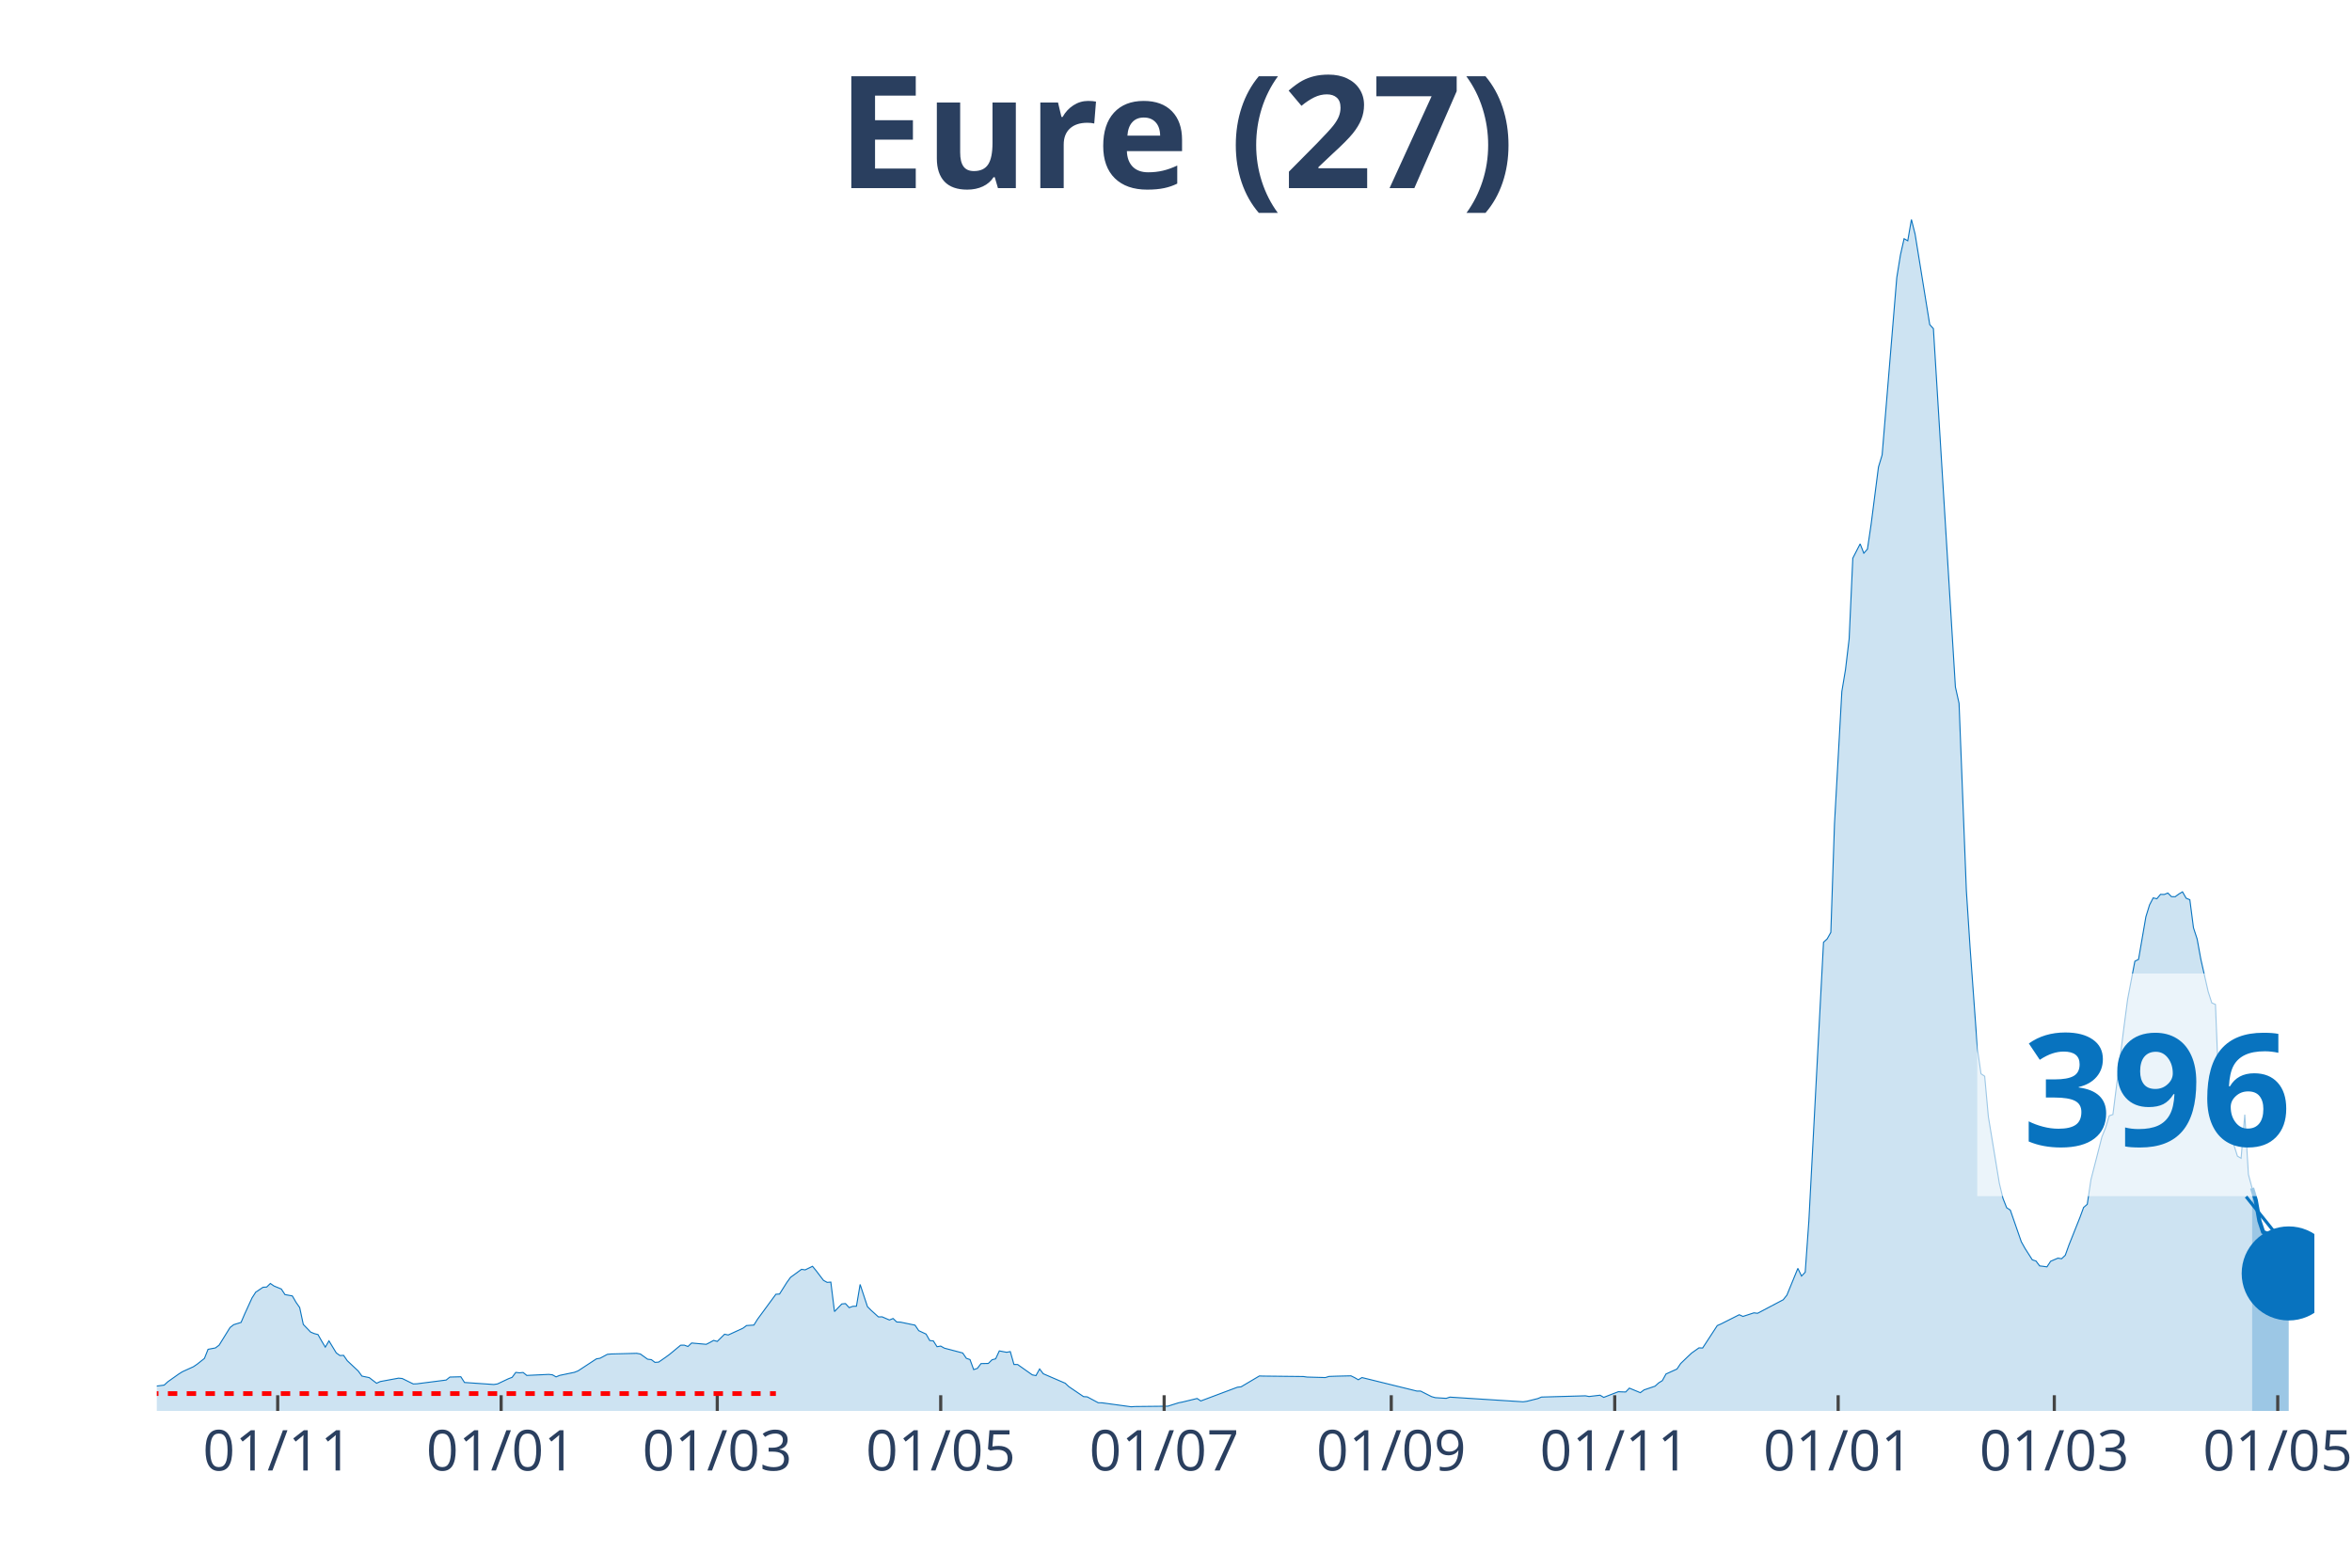
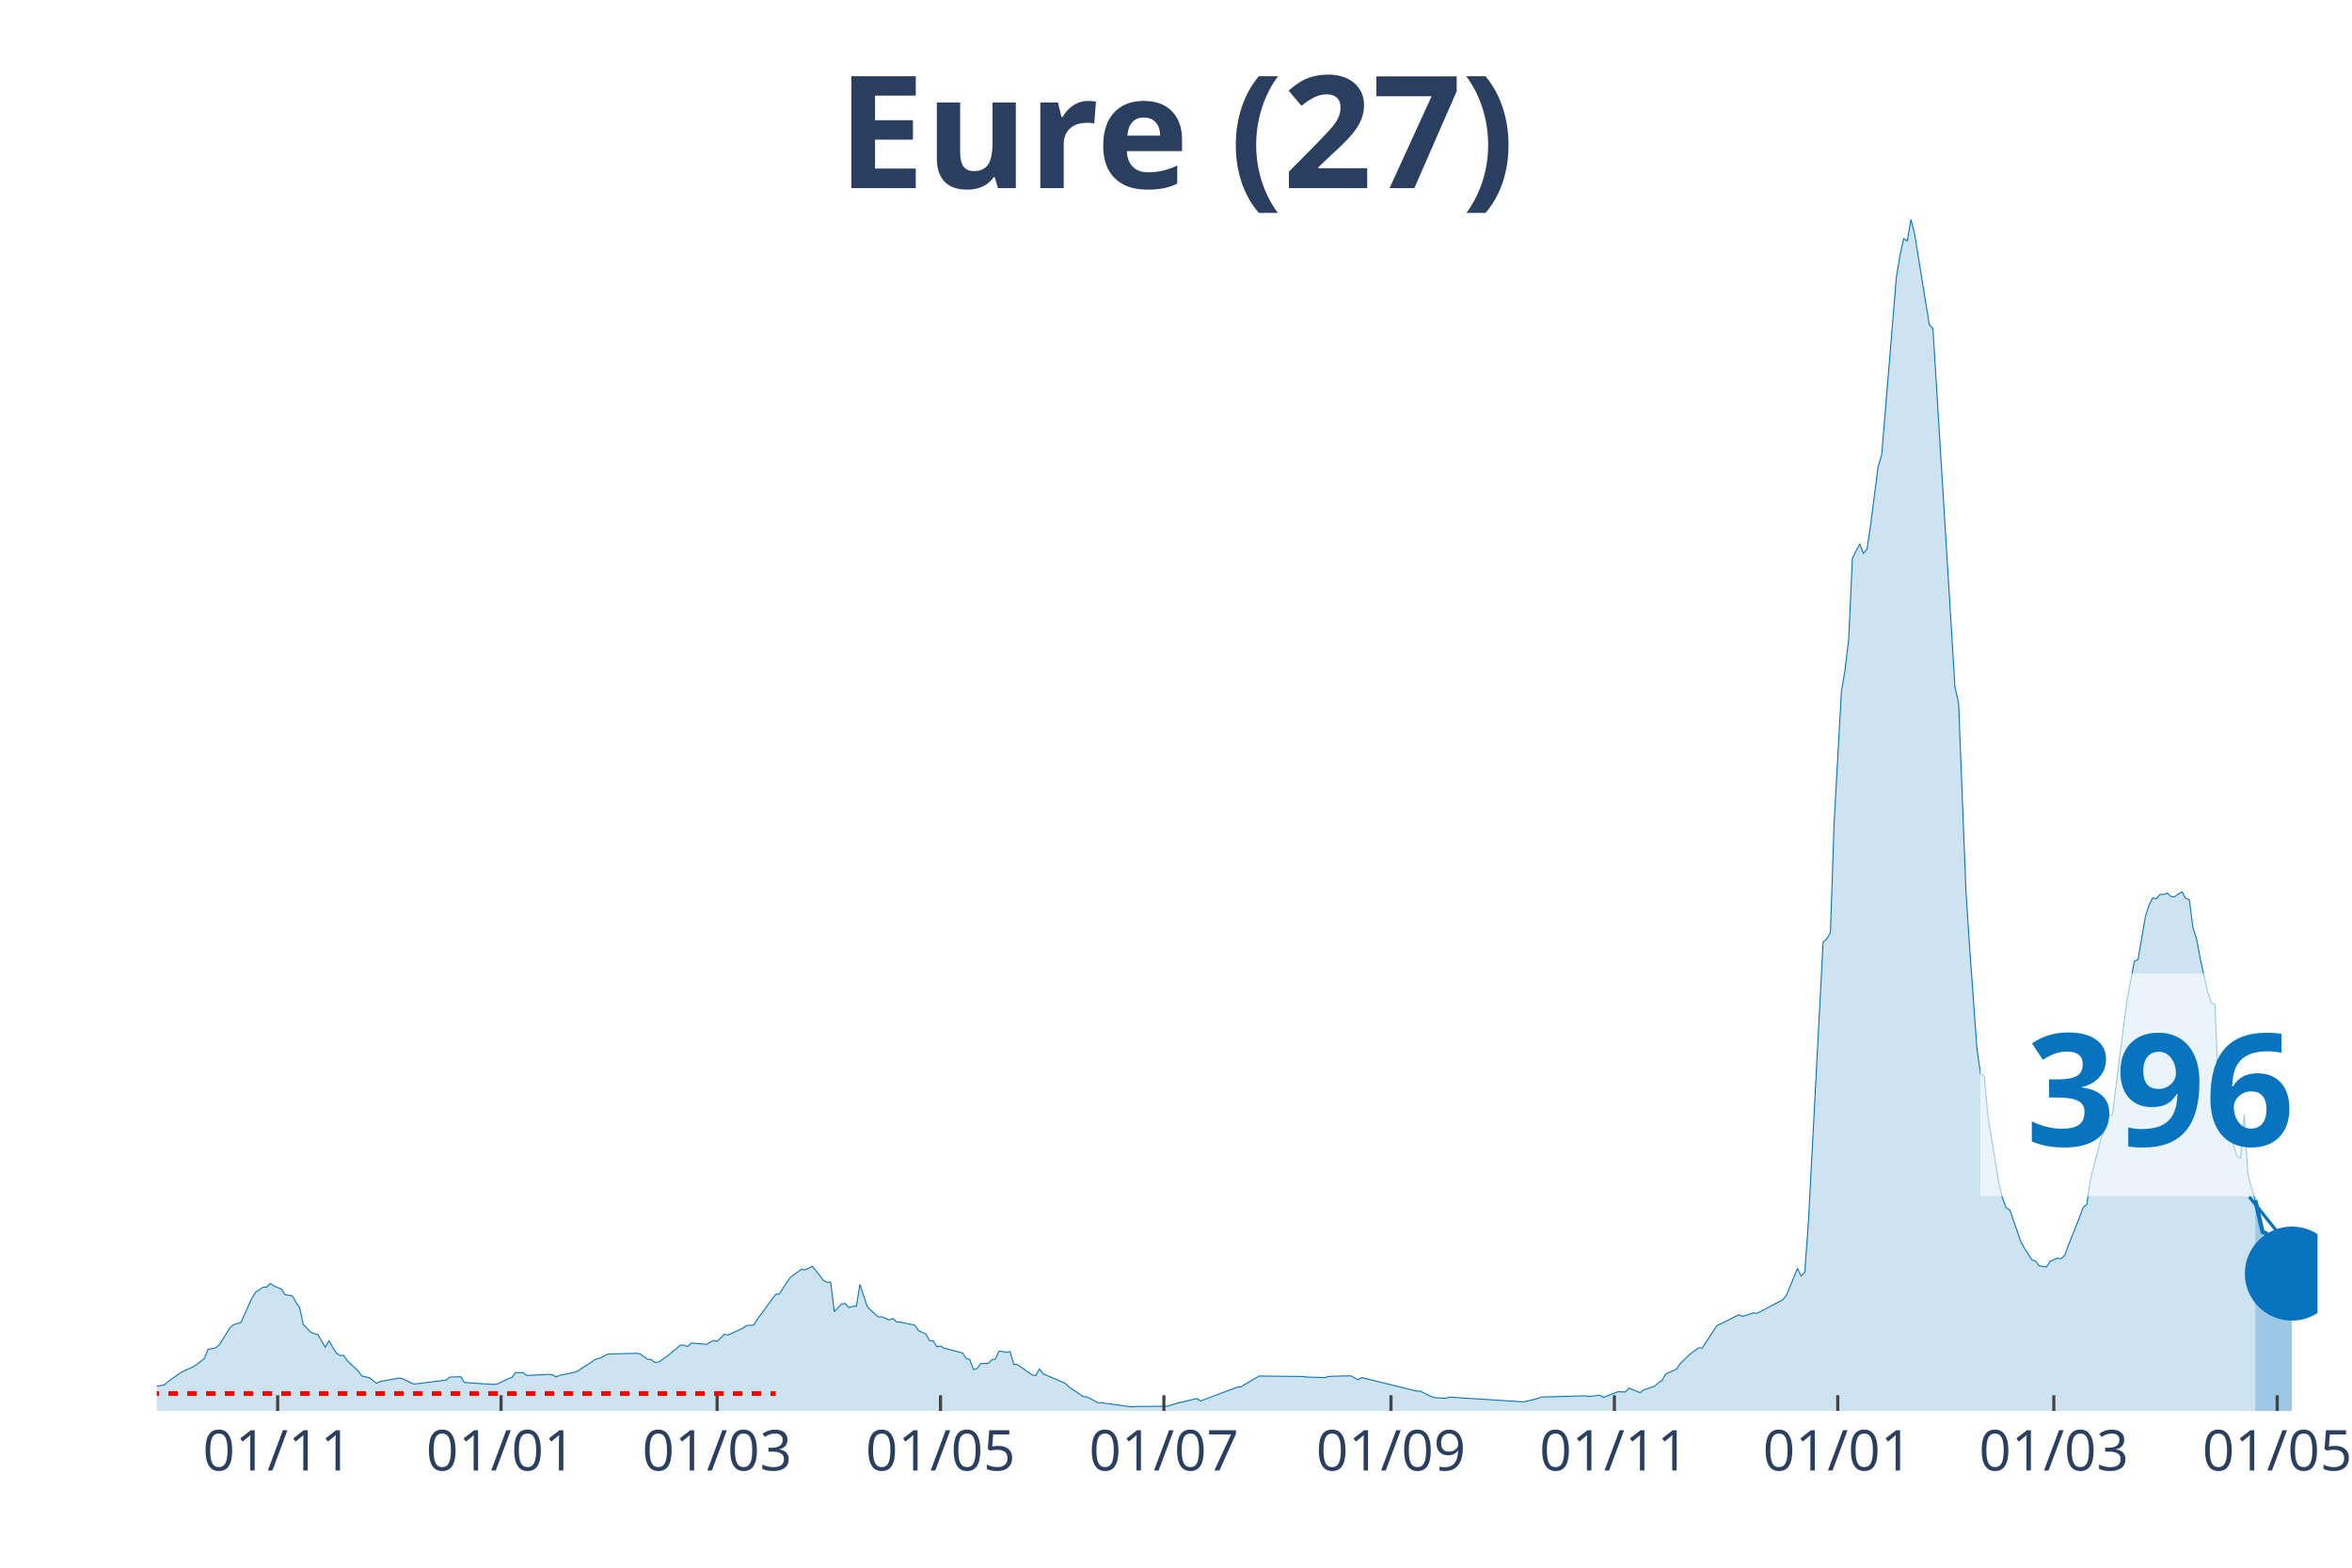
<svg xmlns="http://www.w3.org/2000/svg" class="main-svg" width="1125" height="750" style="" viewBox="0 0 750 500">
  <rect x="0" y="0" width="750" height="500" style="fill: rgb(0, 0, 0); fill-opacity: 0;" />
-   <defs id="defs-5591d2">
+   <defs id="defs-43e0e0">
    <g class="clips">
-       <clipPath id="clip5591d2xyplot" class="plotclip">
-         <rect width="688" height="380" />
+       <clipPath id="clip43e0e0xyplot" class="plotclip">
+         <rect width="689" height="380" />
      </clipPath>
-       <clipPath class="axesclip" id="clip5591d2x">
-         <rect x="50" y="0" width="688" height="500" />
+       <clipPath class="axesclip" id="clip43e0e0x">
+         <rect x="50" y="0" width="689" height="500" />
      </clipPath>
-       <clipPath class="axesclip" id="clip5591d2y">
+       <clipPath class="axesclip" id="clip43e0e0y">
        <rect x="0" y="70" width="750" height="380" />
      </clipPath>
-       <clipPath class="axesclip" id="clip5591d2xy">
-         <rect x="50" y="70" width="688" height="380" />
+       <clipPath class="axesclip" id="clip43e0e0xy">
+         <rect x="50" y="70" width="689" height="380" />
      </clipPath>
    </g>
    <g class="gradients" />
  </defs>
  <g class="bglayer">
-     <rect class="bg" x="50" y="70" width="688" height="380" style="fill: rgb(0, 0, 0); fill-opacity: 0; stroke-width: 0;" />
+     <rect class="bg" x="50" y="70" width="689" height="380" style="fill: rgb(0, 0, 0); fill-opacity: 0; stroke-width: 0;" />
  </g>
  <g class="layer-below">
    <g class="imagelayer" />
    <g class="shapelayer" />
  </g>
  <g class="cartesianlayer">
    <g class="subplot xy">
      <g class="layer-subplot">
        <g class="shapelayer" />
        <g class="imagelayer" />
      </g>
      <g class="gridlayer">
        <g class="x">
-           <path class="xgrid crisp" transform="translate(88.55,0)" d="M0,70v380" style="stroke: rgb(255, 255, 255); stroke-opacity: 1; stroke-width: 1px;" />
-           <path class="xgrid crisp" transform="translate(159.8,0)" d="M0,70v380" style="stroke: rgb(255, 255, 255); stroke-opacity: 1; stroke-width: 1px;" />
-           <path class="xgrid crisp" transform="translate(228.72,0)" d="M0,70v380" style="stroke: rgb(255, 255, 255); stroke-opacity: 1; stroke-width: 1px;" />
-           <path class="xgrid crisp" transform="translate(299.97,0)" d="M0,70v380" style="stroke: rgb(255, 255, 255); stroke-opacity: 1; stroke-width: 1px;" />
-           <path class="xgrid crisp" transform="translate(371.22,0)" d="M0,70v380" style="stroke: rgb(255, 255, 255); stroke-opacity: 1; stroke-width: 1px;" />
-           <path class="xgrid crisp" transform="translate(443.64,0)" d="M0,70v380" style="stroke: rgb(255, 255, 255); stroke-opacity: 1; stroke-width: 1px;" />
-           <path class="xgrid crisp" transform="translate(514.9,0)" d="M0,70v380" style="stroke: rgb(255, 255, 255); stroke-opacity: 1; stroke-width: 1px;" />
-           <path class="xgrid crisp" transform="translate(586.15,0)" d="M0,70v380" style="stroke: rgb(255, 255, 255); stroke-opacity: 1; stroke-width: 1px;" />
-           <path class="xgrid crisp" transform="translate(655.07,0)" d="M0,70v380" style="stroke: rgb(255, 255, 255); stroke-opacity: 1; stroke-width: 1px;" />
-           <path class="xgrid crisp" transform="translate(726.32,0)" d="M0,70v380" style="stroke: rgb(255, 255, 255); stroke-opacity: 1; stroke-width: 1px;" />
+           <path class="xgrid crisp" transform="translate(88.54,0)" d="M0,70v380" style="stroke: rgb(255, 255, 255); stroke-opacity: 1; stroke-width: 1px;" />
+           <path class="xgrid crisp" transform="translate(159.77,0)" d="M0,70v380" style="stroke: rgb(255, 255, 255); stroke-opacity: 1; stroke-width: 1px;" />
+           <path class="xgrid crisp" transform="translate(228.67,0)" d="M0,70v380" style="stroke: rgb(255, 255, 255); stroke-opacity: 1; stroke-width: 1px;" />
+           <path class="xgrid crisp" transform="translate(299.91,0)" d="M0,70v380" style="stroke: rgb(255, 255, 255); stroke-opacity: 1; stroke-width: 1px;" />
+           <path class="xgrid crisp" transform="translate(371.14,0)" d="M0,70v380" style="stroke: rgb(255, 255, 255); stroke-opacity: 1; stroke-width: 1px;" />
+           <path class="xgrid crisp" transform="translate(443.55,0)" d="M0,70v380" style="stroke: rgb(255, 255, 255); stroke-opacity: 1; stroke-width: 1px;" />
+           <path class="xgrid crisp" transform="translate(514.78,0)" d="M0,70v380" style="stroke: rgb(255, 255, 255); stroke-opacity: 1; stroke-width: 1px;" />
+           <path class="xgrid crisp" transform="translate(586.02,0)" d="M0,70v380" style="stroke: rgb(255, 255, 255); stroke-opacity: 1; stroke-width: 1px;" />
+           <path class="xgrid crisp" transform="translate(654.92,0)" d="M0,70v380" style="stroke: rgb(255, 255, 255); stroke-opacity: 1; stroke-width: 1px;" />
+           <path class="xgrid crisp" transform="translate(726.15,0)" d="M0,70v380" style="stroke: rgb(255, 255, 255); stroke-opacity: 1; stroke-width: 1px;" />
        </g>
        <g class="y" />
      </g>
      <g class="zerolinelayer" />
      <path class="xlines-below" />
      <path class="ylines-below" />
      <g class="overlines-below" />
      <g class="xaxislayer-below" />
      <g class="yaxislayer-below" />
      <g class="overaxes-below" />
-       <g class="plot" transform="translate(50, 70)" clip-path="url('#clip5591d2xyplot')">
+       <g class="plot" transform="translate(50, 70)" clip-path="url('#clip43e0e0xyplot')">
        <g class="scatterlayer mlayer">
-           <g class="trace scatter trace99bdfc" style="stroke-miterlimit: 2;">
+           <g class="trace scatter trace730506" style="stroke-miterlimit: 2;">
            <g class="fills">
              <g>
-                 <path class="js-fill" d="M668.14,380L-158.86,380L-158.86,379.48L-128.49,379.93L-127.32,379.93L-99.29,379.8L-98.12,379.83L-51.4,378.36L-50.23,378.29L-43.22,377.88L-42.05,377.64L-36.21,375.86L-35.04,375.86L-29.2,375.47L-28.03,374.98L-23.36,373.38L-22.19,373.45L-19.86,372.09L-18.69,371.87L-12.85,371.88L-11.68,370.98L-5.84,370.6L-4.67,370.96L-2.34,372.33L-1.17,372.22L2.34,371.77L3.5,370.71L7.01,368.22L8.18,367.49L11.68,365.9L12.85,365.11L15.19,363.25L16.35,360.35L18.69,359.91L19.86,359.04L23.36,353.39L24.53,352.49L26.87,351.77L28.03,349.07L30.37,343.95L31.54,342.13L33.87,340.56L35.04,340.49L36.21,339.35L37.38,340.16L39.71,341.12L40.88,342.9L43.22,343.32L44.39,345.35L45.56,347.02L46.72,352.42L49.06,354.86L50.23,355.34L51.4,355.65L52.56,357.7L53.73,359.65L54.9,357.66L57.24,361.51L58.4,362.33L59.57,362.28L60.74,363.99L64.24,367.28L65.41,368.89L67.75,369.38L68.92,370.28L70.08,371.17L71.25,370.63L77.09,369.55L78.26,369.66L81.77,371.39L82.93,371.35L92.28,370.15L93.45,369.2L96.95,369.11L98.12,370.93L107.46,371.57L108.63,371.39L112.14,369.73L113.3,369.29L114.47,367.71L115.64,367.85L116.81,367.74L117.98,368.68L124.98,368.35L126.15,368.48L127.32,369.14L128.49,368.66L133.16,367.69L134.33,367.23L140.17,363.4L141.34,363.2L143.67,361.95L144.84,361.84L153.02,361.63L154.19,361.84L156.52,363.51L157.69,363.64L158.86,364.52L160.03,364.43L162.36,362.81L163.53,361.95L167.04,359.04L168.2,359.02L169.37,359.45L170.54,358.34L175.21,358.76L176.38,358.16L177.55,357.51L178.72,357.83L181.05,355.54L182.22,355.78L186.89,353.63L188.06,352.77L190.4,352.62L191.57,350.74L197.41,342.79L198.57,342.72L200.91,339.02L202.08,337.4L205.58,334.84L206.75,335.01L209.09,333.87L210.25,335.28L212.59,338.36L213.76,339L214.93,338.91L216.1,348.31L218.43,345.88L219.6,345.77L220.77,347.06L221.94,346.64L223.1,346.6L224.27,339.66L226.61,346.73L227.78,347.91L230.11,350.02L231.28,349.99L233.62,351L234.78,350.52L235.95,351.64L237.12,351.68L241.79,352.65L242.96,354.4L245.3,355.49L246.47,357.55L247.63,357.68L248.8,359.52L249.97,359.32L251.14,359.98L256.98,361.52L258.15,363.22L259.31,363.62L260.48,366.82L261.65,366.44L262.82,364.91L265.15,364.86L266.32,363.7L267.49,363.38L268.66,360.86L270.99,361.3L272.16,361.08L273.33,365.19L274.5,365.2L279.17,368.5L280.34,368.74L281.51,366.62L282.68,368.15L289.68,371.17L290.85,372.27L295.52,375.44L296.69,375.51L300.2,377.39L301.37,377.41L310.71,378.68L311.88,378.6L322.39,378.49L323.56,378.12L325.89,377.39L327.06,377.17L331.74,376.03L332.9,376.82L344.58,372.44L345.75,372.31L351.59,368.85L352.76,368.89L365.61,369.03L366.78,369.2L372.62,369.36L373.79,369L376.12,368.92L377.29,368.89L380.79,368.81L381.96,369.38L383.13,370.06L384.3,369.36L401.82,373.67L402.99,373.67L406.49,375.44L407.66,375.77L411.16,375.99L412.33,375.6L435.69,377.09L436.86,376.93L440.37,376.06L441.53,375.58L455.55,375.18L456.72,375.4L460.22,374.99L461.39,375.68L466.06,373.87L467.23,373.93L468.4,373.96L469.57,372.73L473.07,374.18L474.24,373.3L477.75,372.11L478.91,371.06L480.08,370.34L481.25,368.22L484.75,366.64L485.92,364.89L488.26,362.63L489.43,361.54L491.76,359.89L492.93,359.94L497.6,352.78L498.77,352.27L504.61,349.32L505.78,349.86L509.28,348.72L510.45,348.86L518.63,344.54L519.8,343.07L523.3,334.53L524.47,336.99L525.64,335.76L526.8,319.49L531.48,230.52L532.65,229.44L533.81,227.37L534.98,192.69L537.32,150.56L538.49,143.55L539.65,133.76L540.82,108.02L543.16,103.46L544.33,106.44L545.49,105.13L546.66,97.18L549,78.96L550.17,75.1L554.84,18.53L556.01,11.3L557.17,6.13L558.34,6.79L559.51,0L560.68,4.67L565.35,33.53L566.52,34.82L573.53,149.09L574.7,154.32L577.03,214.03L578.2,232.01L580.54,264.38L581.7,272.48L582.87,273.25L584.04,286.13L587.54,307.39L588.71,312.23L589.88,315.19L591.05,315.96L594.55,326.05L595.72,328.14L598.06,331.81L599.23,332.19L600.39,333.74L601.56,333.88L602.73,334.05L603.9,332.27L606.23,331.27L607.4,331.46L608.57,330.35L609.74,327.09L613.24,318.3L614.41,315.11L615.58,314.1L616.75,306.26L620.25,292.61L621.42,289.7L622.59,285.86L623.76,285.47L627.26,257.76L628.43,248.83L630.76,236.58L631.93,235.99L634.27,222.42L635.44,218.62L636.6,216.37L637.77,216.65L638.94,215.25L640.11,215.28L641.28,214.82L642.44,215.98L643.61,216L644.78,215.14L645.95,214.44L647.12,216.48L648.29,216.96L649.45,225.9L650.62,229.49L651.79,235.91L654.13,246.25L655.29,249.86L656.46,250.36L657.63,279.54L658.8,273.84L659.97,281.44L662.3,295.06L663.47,298.74L664.64,299.42L665.81,285.49L666.97,304.59L668.14,308.93" style="fill: rgb(8, 115, 191); fill-opacity: 0.2; stroke-width: 0;" />
+                 <path class="js-fill" d="M669.15,380L-158.82,380L-158.82,379.48L-128.46,379.93L-127.29,379.93L-99.26,379.8L-98.09,379.83L-51.38,378.36L-50.22,378.29L-43.21,377.88L-42.04,377.64L-36.2,375.86L-35.03,375.86L-29.19,375.47L-28.03,374.98L-23.36,373.38L-22.19,373.45L-19.85,372.09L-18.68,371.87L-12.85,371.88L-11.68,370.98L-5.84,370.6L-4.67,370.96L-2.34,372.33L-1.17,372.22L2.34,371.77L3.5,370.71L7.01,368.22L8.17,367.49L11.68,365.9L12.85,365.11L15.18,363.25L16.35,360.35L18.68,359.91L19.85,359.04L23.36,353.39L24.52,352.49L26.86,351.77L28.03,349.07L30.36,343.95L31.53,342.13L33.87,340.56L35.03,340.49L36.2,339.35L37.37,340.16L39.71,341.12L40.87,342.9L43.21,343.32L44.38,345.35L45.54,347.02L46.71,352.42L49.05,354.86L50.22,355.34L51.38,355.65L52.55,357.7L53.72,359.65L54.89,357.66L57.22,361.51L58.39,362.33L59.56,362.28L60.73,363.99L64.23,367.28L65.4,368.89L67.73,369.38L68.9,370.28L70.07,371.17L71.24,370.63L77.07,369.55L78.24,369.66L81.75,371.39L82.91,371.35L92.26,370.15L93.42,369.2L96.93,369.11L98.09,370.93L107.44,371.57L108.61,371.39L112.11,369.73L113.28,369.29L114.44,367.71L115.61,367.85L116.78,367.74L117.95,368.68L124.95,368.35L126.12,368.48L127.29,369.14L128.46,368.66L133.13,367.69L134.3,367.23L140.14,363.4L141.3,363.2L143.64,361.95L144.81,361.84L152.98,361.63L154.15,361.84L156.48,363.51L157.65,363.64L158.82,364.52L159.99,364.43L162.32,362.81L163.49,361.95L166.99,359.04L168.16,359.02L169.33,359.45L170.5,358.34L175.17,358.76L176.34,358.16L177.51,357.51L178.67,357.83L181.01,355.54L182.18,355.78L186.85,353.63L188.02,352.77L190.35,352.62L191.52,350.74L197.36,342.79L198.53,342.72L200.86,339.02L202.03,337.4L205.53,334.84L206.7,335.01L209.04,333.87L210.2,335.28L212.54,338.36L213.71,339L214.87,338.91L216.04,348.31L218.38,345.88L219.55,345.77L220.71,347.06L221.88,346.64L223.05,346.6L224.22,339.66L226.55,346.73L227.72,347.91L230.06,350.02L231.22,349.99L233.56,351L234.73,350.52L235.89,351.64L237.06,351.68L241.73,352.65L242.9,354.4L245.24,355.49L246.41,357.55L247.57,357.68L248.74,359.52L249.91,359.32L251.08,359.98L256.92,361.52L258.08,363.22L259.25,363.62L260.42,366.82L261.59,366.44L262.75,364.91L265.09,364.86L266.26,363.7L267.43,363.38L268.59,360.86L270.93,361.3L272.1,361.08L273.26,365.19L274.43,365.2L279.1,368.5L280.27,368.74L281.44,366.62L282.61,368.15L289.61,371.17L290.78,372.27L295.45,375.44L296.62,375.51L300.12,377.39L301.29,377.41L310.63,378.68L311.8,378.6L322.31,378.49L323.48,378.12L325.82,377.39L326.98,377.17L331.65,376.03L332.82,376.82L344.5,372.44L345.67,372.31L351.51,368.85L352.67,368.89L365.52,369.03L366.69,369.2L372.53,369.36L373.69,369L376.03,368.92L377.2,368.89L380.7,368.81L381.87,369.38L383.04,370.06L384.21,369.36L401.72,373.67L402.89,373.67L406.39,375.44L407.56,375.77L411.06,375.99L412.23,375.6L435.59,377.09L436.76,376.93L440.26,376.06L441.43,375.58L455.44,375.18L456.61,375.4L460.11,374.99L461.28,375.68L465.95,373.87L467.12,373.93L468.29,373.96L469.45,372.73L472.96,374.18L474.13,373.3L477.63,372.11L478.8,371.06L479.96,370.34L481.13,368.22L484.64,366.64L485.8,364.89L488.14,362.63L489.31,361.54L491.64,359.89L492.81,359.94L497.48,352.78L498.65,352.27L504.49,349.32L505.66,349.86L509.16,348.72L510.33,348.86L518.5,344.54L519.67,343.07L523.17,334.53L524.34,336.99L525.51,335.76L526.68,319.49L531.35,230.52L532.52,229.44L533.68,227.37L534.85,192.69L537.19,150.56L538.35,143.55L539.52,133.76L540.69,108.02L543.03,103.46L544.19,106.44L545.36,105.13L546.53,97.18L548.86,78.96L550.03,75.1L554.7,18.53L555.87,11.3L557.04,6.13L558.21,6.79L559.37,0L560.54,4.67L565.21,33.53L566.38,34.82L573.39,149.09L574.56,154.32L576.89,214.03L578.06,232.01L580.39,264.38L581.56,272.48L582.73,273.25L583.9,286.13L587.4,307.39L588.57,312.23L589.74,315.19L590.91,315.96L594.41,326.05L595.58,328.14L597.91,331.81L599.08,332.19L600.25,333.74L601.42,333.88L602.58,334.05L603.75,332.27L606.09,331.27L607.25,331.46L608.42,330.35L609.59,327.09L613.09,318.3L614.26,315.11L615.43,314.1L616.6,306.26L620.1,292.61L621.27,289.7L622.44,285.86L623.6,285.47L627.11,257.76L628.27,248.83L630.61,236.58L631.78,235.99L634.11,222.42L635.28,218.62L636.45,216.37L637.62,216.65L638.78,215.25L639.95,215.28L641.12,214.82L642.29,215.98L643.46,216L644.62,215.14L645.79,214.44L646.96,216.48L648.13,216.96L649.29,225.9L650.46,229.49L651.63,235.91L653.97,246.25L655.13,249.86L656.3,250.36L657.47,279.54L658.64,273.84L659.81,281.44L662.14,295.06L663.31,298.74L664.48,299.42L665.64,285.49L666.81,304.59L667.98,308.91L669.15,312.78" style="fill: rgb(8, 115, 191); fill-opacity: 0.2; stroke-width: 0;" />
              </g>
            </g>
            <g class="errorbars" />
            <g class="lines">
-               <path class="js-line" d="M-158.86,379.48L-128.49,379.93L-127.32,379.93L-99.29,379.8L-98.12,379.83L-51.4,378.36L-50.23,378.29L-43.22,377.88L-42.05,377.64L-36.21,375.86L-35.04,375.86L-29.2,375.47L-28.03,374.98L-23.36,373.38L-22.19,373.45L-19.86,372.09L-18.69,371.87L-12.85,371.88L-11.68,370.98L-5.84,370.6L-4.67,370.96L-2.34,372.33L-1.17,372.22L2.34,371.77L3.5,370.71L7.01,368.22L8.18,367.49L11.68,365.9L12.85,365.11L15.19,363.25L16.35,360.35L18.69,359.91L19.86,359.04L23.36,353.39L24.53,352.49L26.87,351.77L28.03,349.07L30.37,343.95L31.54,342.13L33.87,340.56L35.04,340.49L36.21,339.35L37.38,340.16L39.71,341.12L40.88,342.9L43.22,343.32L44.39,345.35L45.56,347.02L46.72,352.42L49.06,354.86L50.23,355.34L51.4,355.65L52.56,357.7L53.73,359.65L54.9,357.66L57.24,361.51L58.4,362.33L59.57,362.28L60.74,363.99L64.24,367.28L65.41,368.89L67.75,369.38L68.92,370.28L70.08,371.17L71.25,370.63L77.09,369.55L78.26,369.66L81.77,371.39L82.93,371.35L92.28,370.15L93.45,369.2L96.95,369.11L98.12,370.93L107.46,371.57L108.63,371.39L112.14,369.73L113.3,369.29L114.47,367.71L115.64,367.85L116.81,367.74L117.98,368.68L124.98,368.35L126.15,368.48L127.32,369.14L128.49,368.66L133.16,367.69L134.33,367.23L140.17,363.4L141.34,363.2L143.67,361.95L144.84,361.84L153.02,361.63L154.19,361.84L156.52,363.51L157.69,363.64L158.86,364.52L160.03,364.43L162.36,362.81L163.53,361.95L167.04,359.04L168.2,359.02L169.37,359.45L170.54,358.34L175.21,358.76L176.38,358.16L177.55,357.51L178.72,357.83L181.05,355.54L182.22,355.78L186.89,353.63L188.06,352.77L190.4,352.62L191.57,350.74L197.41,342.79L198.57,342.72L200.91,339.02L202.08,337.4L205.58,334.84L206.75,335.01L209.09,333.87L210.25,335.28L212.59,338.36L213.76,339L214.93,338.91L216.1,348.31L218.43,345.88L219.6,345.77L220.77,347.06L221.94,346.64L223.1,346.6L224.27,339.66L226.61,346.73L227.78,347.91L230.11,350.02L231.28,349.99L233.62,351L234.78,350.52L235.95,351.64L237.12,351.68L241.79,352.65L242.96,354.4L245.3,355.49L246.47,357.55L247.63,357.68L248.8,359.52L249.97,359.32L251.14,359.98L256.98,361.52L258.15,363.22L259.31,363.62L260.48,366.82L261.65,366.44L262.82,364.91L265.15,364.86L266.32,363.7L267.49,363.38L268.66,360.86L270.99,361.3L272.16,361.08L273.33,365.19L274.5,365.2L279.17,368.5L280.34,368.74L281.51,366.62L282.68,368.15L289.68,371.17L290.85,372.27L295.52,375.44L296.69,375.51L300.2,377.39L301.37,377.41L310.71,378.68L311.88,378.6L322.39,378.49L323.56,378.12L325.89,377.39L327.06,377.17L331.74,376.03L332.9,376.82L344.58,372.44L345.75,372.31L351.59,368.85L352.76,368.89L365.61,369.03L366.78,369.2L372.62,369.36L373.79,369L376.12,368.92L377.29,368.89L380.79,368.81L381.96,369.38L383.13,370.06L384.3,369.36L401.82,373.67L402.99,373.67L406.49,375.44L407.66,375.77L411.16,375.99L412.33,375.6L435.69,377.09L436.86,376.93L440.37,376.06L441.53,375.58L455.55,375.18L456.72,375.4L460.22,374.99L461.39,375.68L466.06,373.87L467.23,373.93L468.4,373.96L469.57,372.73L473.07,374.18L474.24,373.3L477.75,372.11L478.91,371.06L480.08,370.34L481.25,368.22L484.75,366.64L485.92,364.89L488.26,362.63L489.43,361.54L491.76,359.89L492.93,359.94L497.6,352.78L498.77,352.27L504.61,349.32L505.78,349.86L509.28,348.72L510.45,348.86L518.63,344.54L519.8,343.07L523.3,334.53L524.47,336.99L525.64,335.76L526.8,319.49L531.48,230.52L532.65,229.44L533.81,227.37L534.98,192.69L537.32,150.56L538.49,143.55L539.65,133.76L540.82,108.02L543.16,103.46L544.33,106.44L545.49,105.13L546.66,97.18L549,78.96L550.17,75.1L554.84,18.53L556.01,11.3L557.17,6.13L558.34,6.79L559.51,0L560.68,4.67L565.35,33.53L566.52,34.82L573.53,149.09L574.7,154.32L577.03,214.03L578.2,232.01L580.54,264.38L581.7,272.48L582.87,273.25L584.04,286.13L587.54,307.39L588.71,312.23L589.88,315.19L591.05,315.96L594.55,326.05L595.72,328.14L598.06,331.81L599.23,332.19L600.39,333.74L601.56,333.88L602.73,334.05L603.9,332.27L606.23,331.27L607.4,331.46L608.57,330.35L609.74,327.09L613.24,318.3L614.41,315.11L615.58,314.1L616.75,306.26L620.25,292.61L621.42,289.7L622.59,285.86L623.76,285.47L627.26,257.76L628.43,248.83L630.76,236.58L631.93,235.99L634.27,222.42L635.44,218.62L636.6,216.37L637.77,216.65L638.94,215.25L640.11,215.28L641.28,214.82L642.44,215.98L643.61,216L644.78,215.14L645.95,214.44L647.12,216.48L648.29,216.96L649.45,225.9L650.62,229.49L651.79,235.91L654.13,246.25L655.29,249.86L656.46,250.36L657.63,279.54L658.8,273.84L659.97,281.44L662.3,295.06L663.47,298.74L664.64,299.42L665.81,285.49L666.97,304.59L668.14,308.93" style="vector-effect: non-scaling-stroke; fill: none; stroke: rgb(8, 115, 191); stroke-opacity: 1; stroke-width: 0.5px; opacity: 1;" />
+               <path class="js-line" d="M-158.82,379.48L-128.46,379.93L-127.29,379.93L-99.26,379.8L-98.09,379.83L-51.38,378.36L-50.22,378.29L-43.21,377.88L-42.04,377.64L-36.2,375.86L-35.03,375.86L-29.19,375.47L-28.03,374.98L-23.36,373.38L-22.19,373.45L-19.85,372.09L-18.68,371.87L-12.85,371.88L-11.68,370.98L-5.84,370.6L-4.67,370.96L-2.34,372.33L-1.17,372.22L2.34,371.77L3.5,370.71L7.01,368.22L8.17,367.49L11.68,365.9L12.85,365.11L15.18,363.25L16.35,360.35L18.68,359.91L19.85,359.04L23.36,353.39L24.52,352.49L26.86,351.77L28.03,349.07L30.36,343.95L31.53,342.13L33.87,340.56L35.03,340.49L36.2,339.35L37.37,340.16L39.71,341.12L40.87,342.9L43.21,343.32L44.38,345.35L45.54,347.02L46.71,352.42L49.05,354.86L50.22,355.34L51.38,355.65L52.55,357.7L53.72,359.65L54.89,357.66L57.22,361.51L58.39,362.33L59.56,362.28L60.73,363.99L64.23,367.28L65.4,368.89L67.73,369.38L68.9,370.28L70.07,371.17L71.24,370.63L77.07,369.55L78.24,369.66L81.75,371.39L82.91,371.35L92.26,370.15L93.42,369.2L96.93,369.11L98.09,370.93L107.44,371.57L108.61,371.39L112.11,369.73L113.28,369.29L114.44,367.71L115.61,367.85L116.78,367.74L117.95,368.68L124.95,368.35L126.12,368.48L127.29,369.14L128.46,368.66L133.13,367.69L134.3,367.23L140.14,363.4L141.3,363.2L143.64,361.95L144.81,361.84L152.98,361.63L154.15,361.84L156.48,363.51L157.65,363.64L158.82,364.52L159.99,364.43L162.32,362.81L163.49,361.95L166.99,359.04L168.16,359.02L169.33,359.45L170.5,358.34L175.17,358.76L176.34,358.16L177.51,357.51L178.67,357.83L181.01,355.54L182.18,355.78L186.85,353.63L188.02,352.77L190.35,352.62L191.52,350.74L197.36,342.79L198.53,342.72L200.86,339.02L202.03,337.4L205.53,334.84L206.7,335.01L209.04,333.87L210.2,335.28L212.54,338.36L213.71,339L214.87,338.91L216.04,348.31L218.38,345.88L219.55,345.77L220.71,347.06L221.88,346.64L223.05,346.6L224.22,339.66L226.55,346.73L227.72,347.91L230.06,350.02L231.22,349.99L233.56,351L234.73,350.52L235.89,351.64L237.06,351.68L241.73,352.65L242.9,354.4L245.24,355.49L246.41,357.55L247.57,357.68L248.74,359.52L249.91,359.32L251.08,359.98L256.92,361.52L258.08,363.22L259.25,363.62L260.42,366.82L261.59,366.44L262.75,364.91L265.09,364.86L266.26,363.7L267.43,363.38L268.59,360.86L270.93,361.3L272.1,361.08L273.26,365.19L274.43,365.2L279.1,368.5L280.27,368.74L281.44,366.62L282.61,368.15L289.61,371.17L290.78,372.27L295.45,375.44L296.62,375.51L300.12,377.39L301.29,377.41L310.63,378.68L311.8,378.6L322.31,378.49L323.48,378.12L325.82,377.39L326.98,377.17L331.65,376.03L332.82,376.82L344.5,372.44L345.67,372.31L351.51,368.85L352.67,368.89L365.52,369.03L366.69,369.2L372.53,369.36L373.69,369L376.03,368.92L377.2,368.89L380.7,368.81L381.87,369.38L383.04,370.06L384.21,369.36L401.72,373.67L402.89,373.67L406.39,375.44L407.56,375.77L411.06,375.99L412.23,375.6L435.59,377.09L436.76,376.93L440.26,376.06L441.43,375.58L455.44,375.18L456.61,375.4L460.11,374.99L461.28,375.68L465.95,373.87L467.12,373.93L468.29,373.96L469.45,372.73L472.96,374.18L474.13,373.3L477.63,372.11L478.8,371.06L479.96,370.34L481.13,368.22L484.64,366.64L485.8,364.89L488.14,362.63L489.31,361.54L491.64,359.89L492.81,359.94L497.48,352.78L498.65,352.27L504.49,349.32L505.66,349.86L509.16,348.72L510.33,348.86L518.5,344.54L519.67,343.07L523.17,334.53L524.34,336.99L525.51,335.76L526.68,319.49L531.35,230.52L532.52,229.44L533.68,227.37L534.85,192.69L537.19,150.56L538.35,143.55L539.52,133.76L540.69,108.02L543.03,103.46L544.19,106.44L545.36,105.13L546.53,97.18L548.86,78.96L550.03,75.1L554.7,18.53L555.87,11.3L557.04,6.13L558.21,6.79L559.37,0L560.54,4.67L565.21,33.53L566.38,34.82L573.39,149.09L574.56,154.32L576.89,214.03L578.06,232.01L580.39,264.38L581.56,272.48L582.73,273.25L583.9,286.13L587.4,307.39L588.57,312.23L589.74,315.19L590.91,315.96L594.41,326.05L595.58,328.14L597.91,331.81L599.08,332.19L600.25,333.74L601.42,333.88L602.58,334.05L603.75,332.27L606.09,331.27L607.25,331.46L608.42,330.35L609.59,327.09L613.09,318.3L614.26,315.11L615.43,314.1L616.6,306.26L620.1,292.61L621.27,289.7L622.44,285.86L623.6,285.47L627.11,257.76L628.27,248.83L630.61,236.58L631.78,235.99L634.11,222.42L635.28,218.62L636.45,216.37L637.62,216.65L638.78,215.25L639.95,215.28L641.12,214.82L642.29,215.98L643.46,216L644.62,215.14L645.79,214.44L646.96,216.48L648.13,216.96L649.29,225.9L650.46,229.49L651.63,235.91L653.97,246.25L655.13,249.86L656.3,250.36L657.47,279.54L658.64,273.84L659.81,281.44L662.14,295.06L663.31,298.74L664.48,299.42L665.64,285.49L666.81,304.59L667.98,308.91L669.15,312.78" style="vector-effect: non-scaling-stroke; fill: none; stroke: rgb(8, 115, 191); stroke-opacity: 1; stroke-width: 0.5px; opacity: 1;" />
            </g>
            <g class="points" />
            <g class="text" />
          </g>
-           <g class="trace scatter trace384c7d" style="stroke-miterlimit: 2;">
+           <g class="trace scatter tracedac666" style="stroke-miterlimit: 2;">
            <g class="fills">
              <g>
-                 <path class="js-fill" d="M679.82,380L668.14,380L668.14,308.93L669.31,312.8L670.48,319.38L671.65,322.92L672.81,323.45L676.32,332.67L677.49,333.52L679.82,336.15" style="fill: rgb(8, 115, 191); fill-opacity: 0.4; stroke-width: 0;" />
+                 <path class="js-fill" d="M680.83,380L669.15,380L669.15,312.78L671.48,322.88L672.65,323.41L676.15,332.65L677.32,333.5L679.66,336.06L680.83,336.2" style="fill: rgb(8, 115, 191); fill-opacity: 0.4; stroke-width: 0;" />
              </g>
            </g>
            <g class="errorbars" />
            <g class="lines">
-               <path class="js-line" d="M668.14,308.93L669.31,312.8L670.48,319.38L671.65,322.92L672.81,323.45L676.32,332.67L677.49,333.52L679.82,336.15" style="vector-effect: non-scaling-stroke; fill: none; stroke: rgb(8, 115, 191); stroke-opacity: 1; stroke-width: 2px; opacity: 1;" />
+               <path class="js-line" d="M669.15,312.78L671.48,322.88L672.65,323.41L676.15,332.65L677.32,333.5L679.66,336.06L680.83,336.2" style="vector-effect: non-scaling-stroke; fill: none; stroke: rgb(8, 115, 191); stroke-opacity: 1; stroke-width: 2px; opacity: 1;" />
            </g>
            <g class="points" />
            <g class="text" />
          </g>
-           <g class="trace scatter tracea526ca" style="stroke-miterlimit: 2; opacity: 1;">
+           <g class="trace scatter trace0ed4d9" style="stroke-miterlimit: 2; opacity: 1;">
            <g class="fills" />
            <g class="errorbars" />
            <g class="lines" />
            <g class="points">
-               <path class="point" transform="translate(679.82,336.15)" d="M15,0A15,15 0 1,1 0,-15A15,15 0 0,1 15,0Z" style="opacity: 1; stroke-width: 0px; fill: rgb(8, 115, 191); fill-opacity: 1;" />
+               <path class="point" transform="translate(680.83,336.2)" d="M15,0A15,15 0 1,1 0,-15A15,15 0 0,1 15,0Z" style="opacity: 1; stroke-width: 0px; fill: rgb(8, 115, 191); fill-opacity: 1;" />
            </g>
            <g class="text" />
          </g>
        </g>
      </g>
      <g class="overplot" />
      <path class="xlines-above crisp" style="fill: none; stroke-width: 1px; stroke: rgb(0, 0, 0); stroke-opacity: 0;" d="" />
      <path class="ylines-above crisp" style="fill: none;" d="M0,0" />
      <g class="overlines-above" />
      <g class="xaxislayer-above">
-         <path class="xtick ticks crisp" d="M0,450v-5" transform="translate(88.55,0)" style="stroke: rgb(68, 68, 68); stroke-opacity: 1; stroke-width: 1px;" />
-         <path class="xtick ticks crisp" d="M0,450v-5" transform="translate(159.8,0)" style="stroke: rgb(68, 68, 68); stroke-opacity: 1; stroke-width: 1px;" />
-         <path class="xtick ticks crisp" d="M0,450v-5" transform="translate(228.72,0)" style="stroke: rgb(68, 68, 68); stroke-opacity: 1; stroke-width: 1px;" />
-         <path class="xtick ticks crisp" d="M0,450v-5" transform="translate(299.97,0)" style="stroke: rgb(68, 68, 68); stroke-opacity: 1; stroke-width: 1px;" />
-         <path class="xtick ticks crisp" d="M0,450v-5" transform="translate(371.22,0)" style="stroke: rgb(68, 68, 68); stroke-opacity: 1; stroke-width: 1px;" />
-         <path class="xtick ticks crisp" d="M0,450v-5" transform="translate(443.64,0)" style="stroke: rgb(68, 68, 68); stroke-opacity: 1; stroke-width: 1px;" />
-         <path class="xtick ticks crisp" d="M0,450v-5" transform="translate(514.9,0)" style="stroke: rgb(68, 68, 68); stroke-opacity: 1; stroke-width: 1px;" />
-         <path class="xtick ticks crisp" d="M0,450v-5" transform="translate(586.15,0)" style="stroke: rgb(68, 68, 68); stroke-opacity: 1; stroke-width: 1px;" />
-         <path class="xtick ticks crisp" d="M0,450v-5" transform="translate(655.07,0)" style="stroke: rgb(68, 68, 68); stroke-opacity: 1; stroke-width: 1px;" />
-         <path class="xtick ticks crisp" d="M0,450v-5" transform="translate(726.32,0)" style="stroke: rgb(68, 68, 68); stroke-opacity: 1; stroke-width: 1px;" />
+         <path class="xtick ticks crisp" d="M0,450v-5" transform="translate(88.54,0)" style="stroke: rgb(68, 68, 68); stroke-opacity: 1; stroke-width: 1px;" />
+         <path class="xtick ticks crisp" d="M0,450v-5" transform="translate(159.77,0)" style="stroke: rgb(68, 68, 68); stroke-opacity: 1; stroke-width: 1px;" />
+         <path class="xtick ticks crisp" d="M0,450v-5" transform="translate(228.67,0)" style="stroke: rgb(68, 68, 68); stroke-opacity: 1; stroke-width: 1px;" />
+         <path class="xtick ticks crisp" d="M0,450v-5" transform="translate(299.91,0)" style="stroke: rgb(68, 68, 68); stroke-opacity: 1; stroke-width: 1px;" />
+         <path class="xtick ticks crisp" d="M0,450v-5" transform="translate(371.14,0)" style="stroke: rgb(68, 68, 68); stroke-opacity: 1; stroke-width: 1px;" />
+         <path class="xtick ticks crisp" d="M0,450v-5" transform="translate(443.55,0)" style="stroke: rgb(68, 68, 68); stroke-opacity: 1; stroke-width: 1px;" />
+         <path class="xtick ticks crisp" d="M0,450v-5" transform="translate(514.78,0)" style="stroke: rgb(68, 68, 68); stroke-opacity: 1; stroke-width: 1px;" />
+         <path class="xtick ticks crisp" d="M0,450v-5" transform="translate(586.02,0)" style="stroke: rgb(68, 68, 68); stroke-opacity: 1; stroke-width: 1px;" />
+         <path class="xtick ticks crisp" d="M0,450v-5" transform="translate(654.92,0)" style="stroke: rgb(68, 68, 68); stroke-opacity: 1; stroke-width: 1px;" />
+         <path class="xtick ticks crisp" d="M0,450v-5" transform="translate(726.15,0)" style="stroke: rgb(68, 68, 68); stroke-opacity: 1; stroke-width: 1px;" />
        <g class="xtick">
-           <text text-anchor="middle" x="0" y="469" transform="translate(88.55,0)" style="font-family: 'Open Sans', verdana, arial, sans-serif; font-size: 18px; fill: rgb(42, 63, 95); fill-opacity: 1; white-space: pre;">01/11</text>
+           <text text-anchor="middle" x="0" y="469" transform="translate(88.54,0)" style="font-family: 'Open Sans', verdana, arial, sans-serif; font-size: 18px; fill: rgb(42, 63, 95); fill-opacity: 1; white-space: pre;">01/11</text>
        </g>
        <g class="xtick">
-           <text text-anchor="middle" x="0" y="469" transform="translate(159.8,0)" style="font-family: 'Open Sans', verdana, arial, sans-serif; font-size: 18px; fill: rgb(42, 63, 95); fill-opacity: 1; white-space: pre;">01/01</text>
+           <text text-anchor="middle" x="0" y="469" transform="translate(159.77,0)" style="font-family: 'Open Sans', verdana, arial, sans-serif; font-size: 18px; fill: rgb(42, 63, 95); fill-opacity: 1; white-space: pre;">01/01</text>
        </g>
        <g class="xtick">
-           <text text-anchor="middle" x="0" y="469" transform="translate(228.72,0)" style="font-family: 'Open Sans', verdana, arial, sans-serif; font-size: 18px; fill: rgb(42, 63, 95); fill-opacity: 1; white-space: pre;">01/03</text>
+           <text text-anchor="middle" x="0" y="469" transform="translate(228.67,0)" style="font-family: 'Open Sans', verdana, arial, sans-serif; font-size: 18px; fill: rgb(42, 63, 95); fill-opacity: 1; white-space: pre;">01/03</text>
        </g>
        <g class="xtick">
-           <text text-anchor="middle" x="0" y="469" transform="translate(299.97,0)" style="font-family: 'Open Sans', verdana, arial, sans-serif; font-size: 18px; fill: rgb(42, 63, 95); fill-opacity: 1; white-space: pre;">01/05</text>
+           <text text-anchor="middle" x="0" y="469" transform="translate(299.91,0)" style="font-family: 'Open Sans', verdana, arial, sans-serif; font-size: 18px; fill: rgb(42, 63, 95); fill-opacity: 1; white-space: pre;">01/05</text>
        </g>
        <g class="xtick">
-           <text text-anchor="middle" x="0" y="469" transform="translate(371.22,0)" style="font-family: 'Open Sans', verdana, arial, sans-serif; font-size: 18px; fill: rgb(42, 63, 95); fill-opacity: 1; white-space: pre;">01/07</text>
+           <text text-anchor="middle" x="0" y="469" transform="translate(371.14,0)" style="font-family: 'Open Sans', verdana, arial, sans-serif; font-size: 18px; fill: rgb(42, 63, 95); fill-opacity: 1; white-space: pre;">01/07</text>
        </g>
        <g class="xtick">
-           <text text-anchor="middle" x="0" y="469" transform="translate(443.64,0)" style="font-family: 'Open Sans', verdana, arial, sans-serif; font-size: 18px; fill: rgb(42, 63, 95); fill-opacity: 1; white-space: pre;">01/09</text>
+           <text text-anchor="middle" x="0" y="469" transform="translate(443.55,0)" style="font-family: 'Open Sans', verdana, arial, sans-serif; font-size: 18px; fill: rgb(42, 63, 95); fill-opacity: 1; white-space: pre;">01/09</text>
        </g>
        <g class="xtick">
-           <text text-anchor="middle" x="0" y="469" transform="translate(514.9,0)" style="font-family: 'Open Sans', verdana, arial, sans-serif; font-size: 18px; fill: rgb(42, 63, 95); fill-opacity: 1; white-space: pre;">01/11</text>
+           <text text-anchor="middle" x="0" y="469" transform="translate(514.78,0)" style="font-family: 'Open Sans', verdana, arial, sans-serif; font-size: 18px; fill: rgb(42, 63, 95); fill-opacity: 1; white-space: pre;">01/11</text>
        </g>
        <g class="xtick">
-           <text text-anchor="middle" x="0" y="469" transform="translate(586.15,0)" style="font-family: 'Open Sans', verdana, arial, sans-serif; font-size: 18px; fill: rgb(42, 63, 95); fill-opacity: 1; white-space: pre;">01/01</text>
+           <text text-anchor="middle" x="0" y="469" transform="translate(586.02,0)" style="font-family: 'Open Sans', verdana, arial, sans-serif; font-size: 18px; fill: rgb(42, 63, 95); fill-opacity: 1; white-space: pre;">01/01</text>
        </g>
        <g class="xtick">
-           <text text-anchor="middle" x="0" y="469" transform="translate(655.07,0)" style="font-family: 'Open Sans', verdana, arial, sans-serif; font-size: 18px; fill: rgb(42, 63, 95); fill-opacity: 1; white-space: pre;">01/03</text>
+           <text text-anchor="middle" x="0" y="469" transform="translate(654.92,0)" style="font-family: 'Open Sans', verdana, arial, sans-serif; font-size: 18px; fill: rgb(42, 63, 95); fill-opacity: 1; white-space: pre;">01/03</text>
        </g>
        <g class="xtick">
-           <text text-anchor="middle" x="0" y="469" transform="translate(726.32,0)" style="font-family: 'Open Sans', verdana, arial, sans-serif; font-size: 18px; fill: rgb(42, 63, 95); fill-opacity: 1; white-space: pre;">01/05</text>
+           <text text-anchor="middle" x="0" y="469" transform="translate(726.15,0)" style="font-family: 'Open Sans', verdana, arial, sans-serif; font-size: 18px; fill: rgb(42, 63, 95); fill-opacity: 1; white-space: pre;">01/05</text>
        </g>
      </g>
      <g class="yaxislayer-above" />
      <g class="overaxes-above" />
    </g>
  </g>
  <g class="polarlayer" />
  <g class="ternarylayer" />
  <g class="geolayer" />
  <g class="funnelarealayer" />
  <g class="pielayer" />
  <g class="treemaplayer" />
  <g class="sunburstlayer" />
  <g class="glimages" />
-   <defs id="topdefs-5591d2">
+   <defs id="topdefs-43e0e0">
    <g class="clips" />
  </defs>
  <g class="layer-above">
    <g class="imagelayer" />
    <g class="shapelayer">
-       <path data-index="0" fill-rule="evenodd" d="M-606.46,444.47L247.41,444.47" clip-path="url('#clip5591d2xy')" style="opacity: 1; stroke: rgb(255, 0, 0); stroke-opacity: 1; fill: rgb(0, 0, 0); fill-opacity: 0; stroke-dasharray: 3px, 3px; stroke-width: 1.5px;" />
+       <path data-index="0" fill-rule="evenodd" d="M-606.3,444.47L247.36,444.47" clip-path="url('#clip43e0e0xy')" style="opacity: 1; stroke: rgb(255, 0, 0); stroke-opacity: 1; fill: rgb(0, 0, 0); fill-opacity: 0; stroke-dasharray: 3px, 3px; stroke-width: 1.5px;" />
    </g>
  </g>
  <g class="infolayer">
    <g class="g-gtitle">
      <text class="gtitle" x="375" y="25" text-anchor="middle" dy="0.7em" style="font-family: 'Open Sans', verdana, arial, sans-serif; font-size: 50px; fill: rgb(42, 63, 95); opacity: 1; font-weight: normal; white-space: pre;">
        <tspan style="font-weight:bold">Eure (27)</tspan>
      </text>
    </g>
    <g class="g-xtitle" />
    <g class="annotation" data-index="0" style="opacity: 1;">
-       <g class="annotation-text-g" transform="rotate(0,687.82,346.15)">
-         <g class="cursor-pointer" transform="translate(630, 310)">
+       <g class="annotation-text-g" transform="rotate(0,688.83,346.2)">
+         <g class="cursor-pointer" transform="translate(631, 310)">
          <rect class="bg" x="0.5" y="0.5" width="115" height="71" style="stroke-width: 1px; stroke: rgb(0, 0, 0); stroke-opacity: 0; fill: rgb(255, 255, 255); fill-opacity: 0.6;" />
          <text class="annotation-text" text-anchor="middle" x="57.812" y="55.5" style="font-family: 'Open Sans', verdana, arial, sans-serif; font-size: 50px; fill: rgb(8, 115, 191); fill-opacity: 1; white-space: pre;">
            <tspan style="font-weight:bold">396 </tspan>
          </text>
        </g>
      </g>
      <g class="annotation-arrow-g" style="opacity: 1;">
-         <path d="M716.22,381.65L727.82,396.15" style="stroke-width: 1px; stroke: rgb(8, 115, 191); stroke-opacity: 1; stroke-dasharray: 0px, 0px, 18.569px, 18.569px;" />
+         <path d="M717.23,381.7L728.83,396.2" style="stroke-width: 1px; stroke: rgb(8, 115, 191); stroke-opacity: 1; stroke-dasharray: 0px, 0px, 18.569px, 18.569px;" />
      </g>
    </g>
  </g>
</svg>
